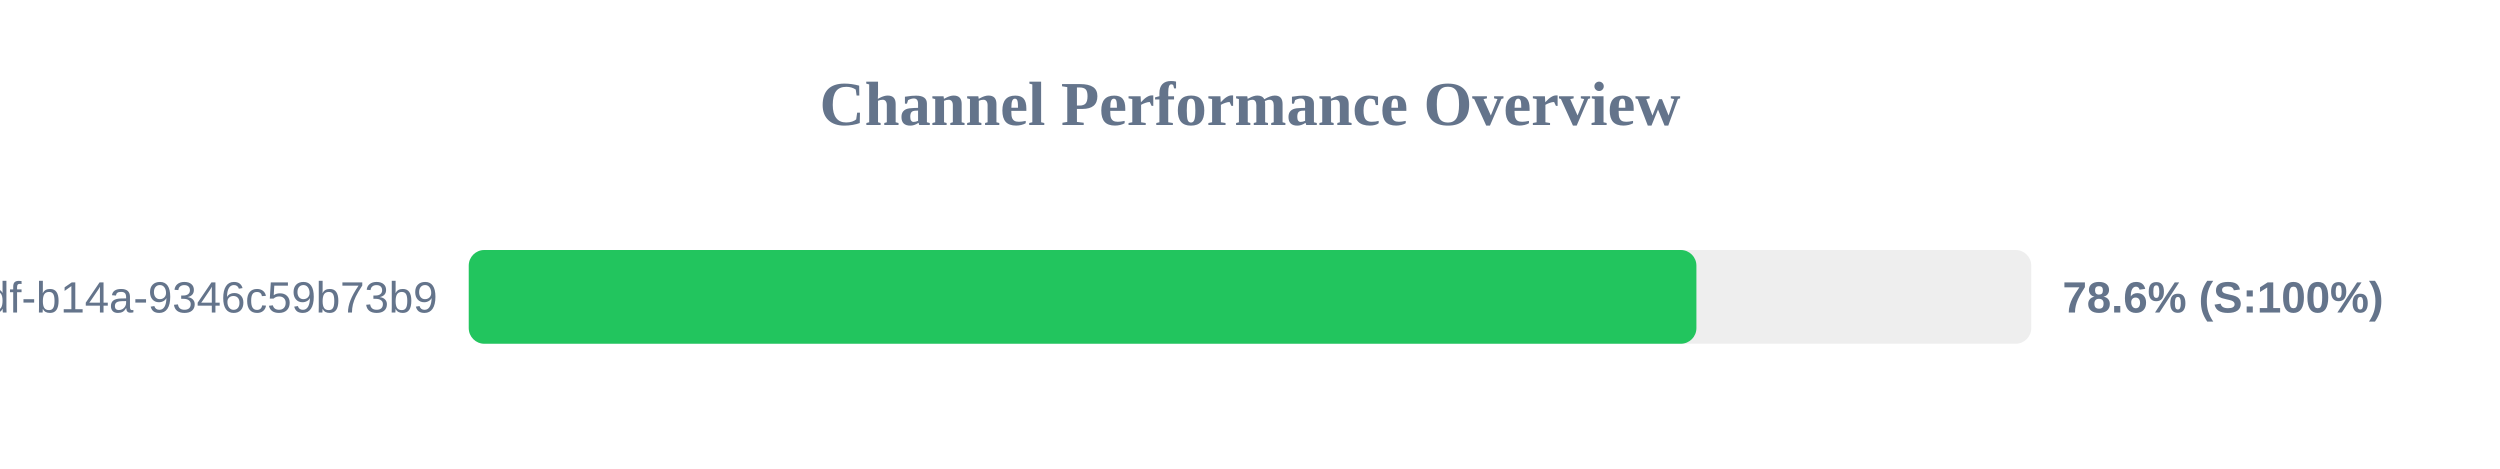
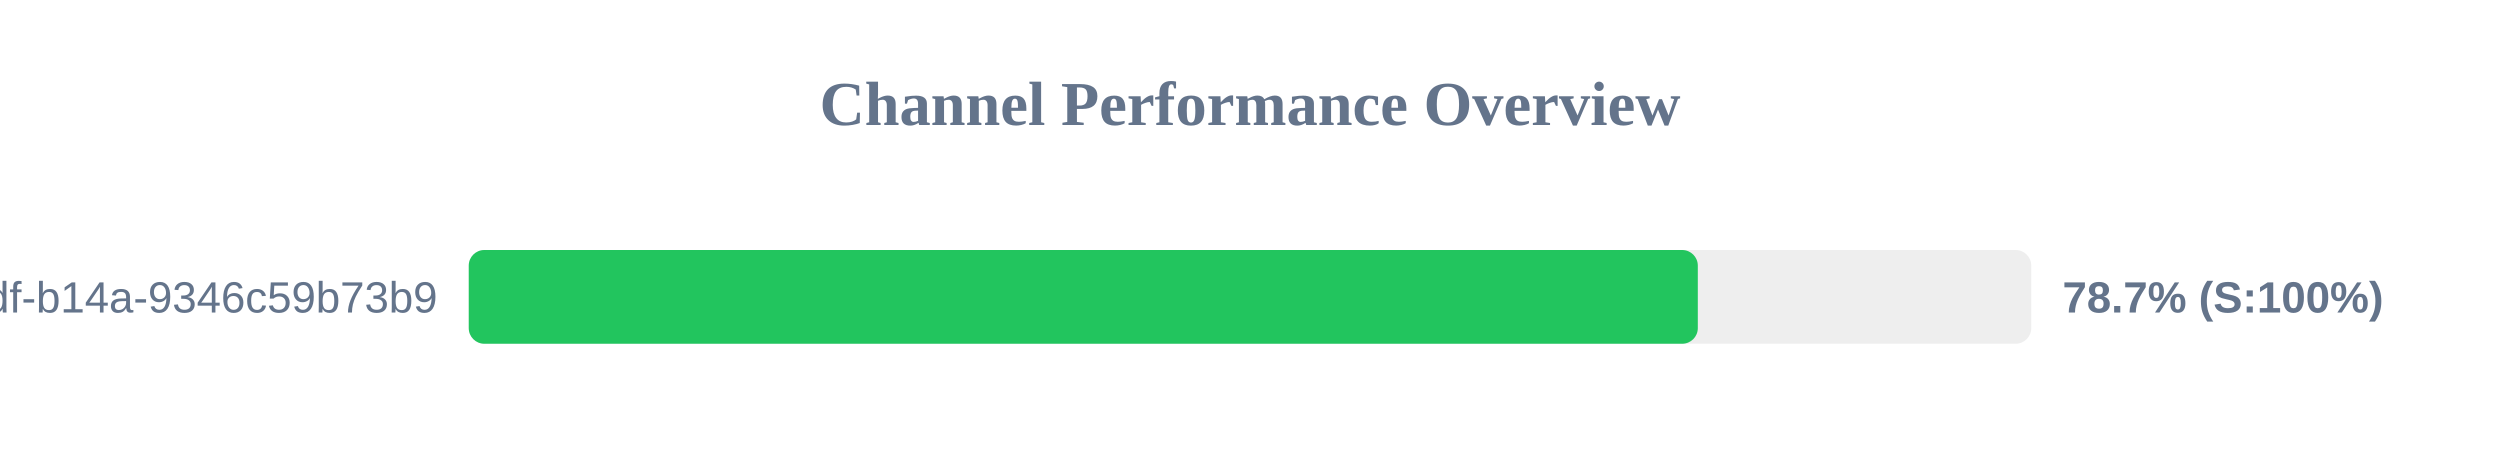
<svg xmlns="http://www.w3.org/2000/svg" width="800" height="150" version="1.1">
  <style>
        .row { font: 14px Arial; fill: #64748b; }
        .score { font: bold 14px Arial; fill: #64748b; }
    </style>
  <text x="400" y="40" text-anchor="middle" font-size="20px" font-weight="bold" fill="#64748b">Channel Performance Overview</text>
  <rect x="150" y="80" width="500" height="30" fill="#eee" rx="5" />
-   <rect x="150" y="80" width="392.85" height="30" fill="#22c55e" rx="5" />
+   <rect x="150" y="80" width="393.3" height="30" fill="#22c55e" rx="5" />
  <text x="140" y="100" text-anchor="end" class="row">?uuid=55ca7a9e-cf90-49df-b14a-9346c59b73b9</text>
-   <text x="660" y="100" text-anchor="start" class="score">78.6% (S:100%)</text>
+   <text x="660" y="100" text-anchor="start" class="score">78.7% (S:100%)</text>
</svg>
